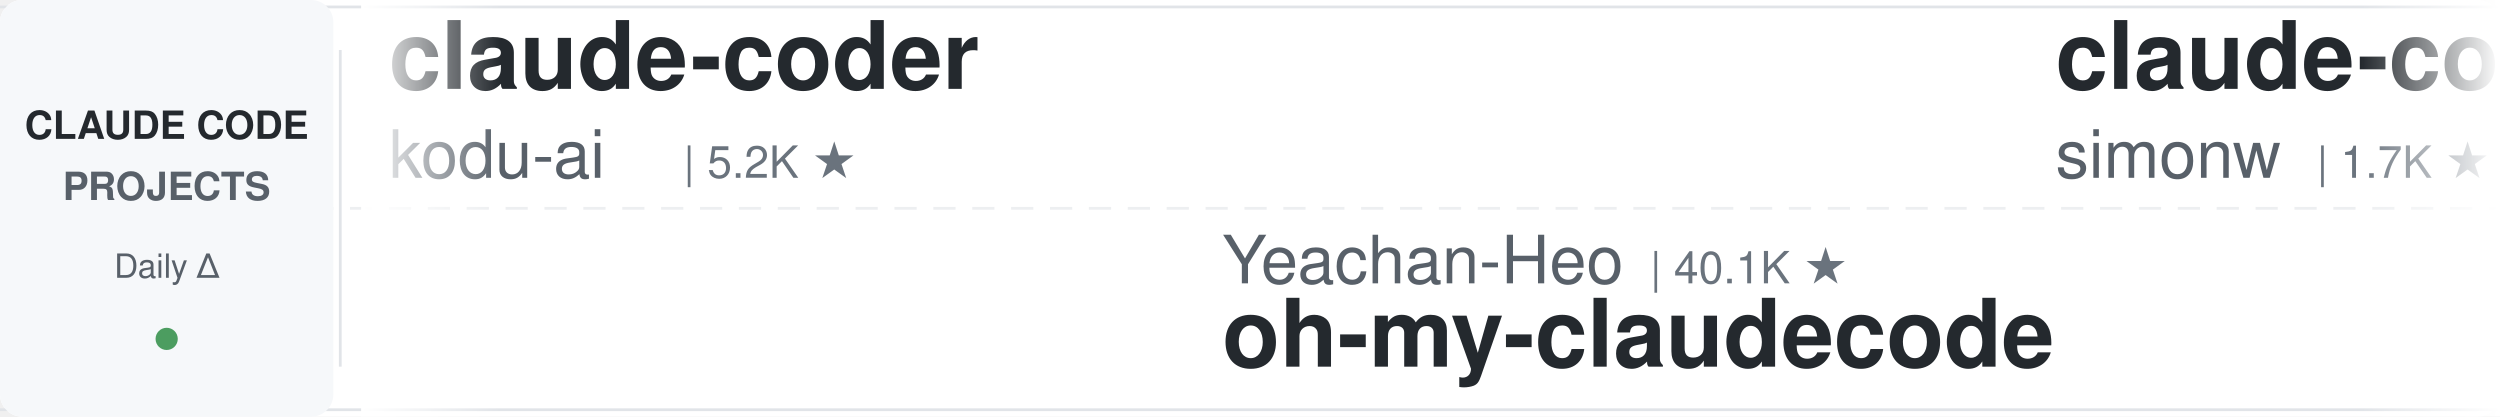
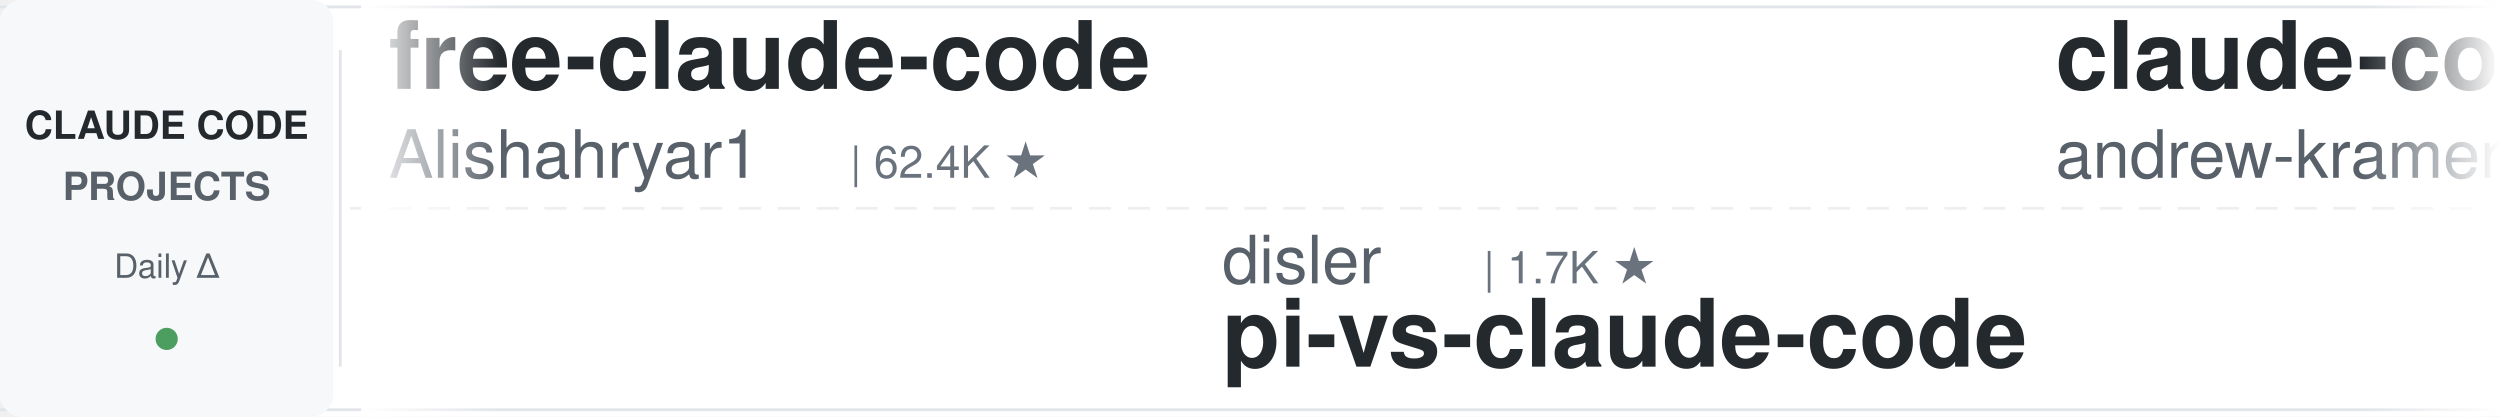
<svg xmlns="http://www.w3.org/2000/svg" width="900" height="150">
  <defs>
    <linearGradient id="leftFade" x1="0%" y1="0%" x2="100%" y2="0%">
      <stop offset="0%" style="stop-color:#ffffff;stop-opacity:1" />
      <stop offset="100%" style="stop-color:#ffffff;stop-opacity:0" />
    </linearGradient>
    <linearGradient id="rightFade" x1="0%" y1="0%" x2="100%" y2="0%">
      <stop offset="0%" style="stop-color:#ffffff;stop-opacity:0" />
      <stop offset="100%" style="stop-color:#ffffff;stop-opacity:1" />
    </linearGradient>
  </defs>
  <rect width="900" height="150" fill="#ffffff" rx="8" />
  <rect x="0" y="2" width="900" height="1" fill="#e1e4e8" />
  <rect x="0" y="147" width="900" height="1" fill="#e1e4e8" />
  <line x1="0" y1="75" x2="900" y2="75" stroke="#e1e4e8" stroke-width="1" stroke-dasharray="8 6" opacity="0.6" />
  <rect x="0" y="0" width="120" height="150" fill="#f6f8fa" rx="8" />
  <text x="60" y="50" font-family="-apple-system, BlinkMacSystemFont, 'Segoe UI', Helvetica, Arial, sans-serif" font-size="14" font-weight="600" fill="#24292e" text-anchor="middle">CLAUDE CODE</text>
  <text x="60" y="72" font-family="-apple-system, BlinkMacSystemFont, 'Segoe UI', Helvetica, Arial, sans-serif" font-size="14" font-weight="600" fill="#586069" text-anchor="middle">PROJECTS</text>
  <text x="60" y="100" font-family="-apple-system, BlinkMacSystemFont, 'Segoe UI', Helvetica, Arial, sans-serif" font-size="12" font-weight="500" fill="#586069" text-anchor="middle">Daily Δ</text>
  <circle cx="60" cy="122" r="4" fill="#22863a" opacity="0.8" />
  <rect x="122" y="18" width="1" height="114" fill="#e1e4e8" />
  <clipPath id="tickerClip">
    <rect x="130" y="0" width="770" height="150" />
  </clipPath>
  <g clip-path="url(#tickerClip)">
    <g id="tickerItems">
      <animateTransform attributeName="transform" attributeType="XML" type="translate" from="0 0" to="-3000 0" dur="54s" repeatCount="indefinite" />
      <g transform="translate(0, 0)">
-         <text x="140" y="32" font-family="-apple-system, BlinkMacSystemFont, 'Segoe UI', Helvetica, Arial, sans-serif" font-size="34" font-weight="600" fill="#24292e">claude-coder</text>
-         <text x="140" y="64" font-family="-apple-system, BlinkMacSystemFont, 'Segoe UI', Helvetica, Arial, sans-serif" font-size="24" font-weight="400" fill="#586069">kodu-ai</text>
-         <text x="246" y="64" font-family="-apple-system, BlinkMacSystemFont, 'Segoe UI', Helvetica, Arial, sans-serif" font-size="16" font-weight="500" fill="#6a737d">| 5.2K ★</text>
+         <text x="140" y="32" font-family="-apple-system, BlinkMacSystemFont, 'Segoe UI', Helvetica, Arial, sans-serif" font-size="34" font-weight="600" fill="#24292e">free-claude-code</text>
+         <text x="140" y="64" font-family="-apple-system, BlinkMacSystemFont, 'Segoe UI', Helvetica, Arial, sans-serif" font-size="24" font-weight="400" fill="#586069">Alishahryar1</text>
+         <text x="306" y="64" font-family="-apple-system, BlinkMacSystemFont, 'Segoe UI', Helvetica, Arial, sans-serif" font-size="16" font-weight="500" fill="#6a737d">| 62.4K ★</text>
      </g>
      <g transform="translate(300, 0)">
-         <text x="140" y="102" font-family="-apple-system, BlinkMacSystemFont, 'Segoe UI', Helvetica, Arial, sans-serif" font-size="24" font-weight="400" fill="#586069">Yeachan-Heo</text>
-         <text x="294" y="102" font-family="-apple-system, BlinkMacSystemFont, 'Segoe UI', Helvetica, Arial, sans-serif" font-size="16" font-weight="500" fill="#6a737d">| 40.1K ★</text>
-         <text x="140" y="132" font-family="-apple-system, BlinkMacSystemFont, 'Segoe UI', Helvetica, Arial, sans-serif" font-size="34" font-weight="600" fill="#24292e">oh-my-claudecode</text>
+         <text x="140" y="102" font-family="-apple-system, BlinkMacSystemFont, 'Segoe UI', Helvetica, Arial, sans-serif" font-size="24" font-weight="400" fill="#586069">disler</text>
+         <text x="234" y="102" font-family="-apple-system, BlinkMacSystemFont, 'Segoe UI', Helvetica, Arial, sans-serif" font-size="16" font-weight="500" fill="#6a737d">| 1.7K ★</text>
+         <text x="140" y="132" font-family="-apple-system, BlinkMacSystemFont, 'Segoe UI', Helvetica, Arial, sans-serif" font-size="34" font-weight="600" fill="#24292e">pi-vs-claude-code</text>
      </g>
      <g transform="translate(600, 0)">
-         <text x="140" y="32" font-family="-apple-system, BlinkMacSystemFont, 'Segoe UI', Helvetica, Arial, sans-serif" font-size="34" font-weight="600" fill="#24292e">claude-code-transcripts</text>
-         <text x="140" y="64" font-family="-apple-system, BlinkMacSystemFont, 'Segoe UI', Helvetica, Arial, sans-serif" font-size="24" font-weight="400" fill="#586069">simonw</text>
-         <text x="234" y="64" font-family="-apple-system, BlinkMacSystemFont, 'Segoe UI', Helvetica, Arial, sans-serif" font-size="16" font-weight="500" fill="#6a737d">| 1.7K ★</text>
+         <text x="140" y="32" font-family="-apple-system, BlinkMacSystemFont, 'Segoe UI', Helvetica, Arial, sans-serif" font-size="34" font-weight="600" fill="#24292e">claude-code-source-build</text>
+         <text x="140" y="64" font-family="-apple-system, BlinkMacSystemFont, 'Segoe UI', Helvetica, Arial, sans-serif" font-size="24" font-weight="400" fill="#586069">andrew-kramer-inno</text>
+         <text x="378" y="64" font-family="-apple-system, BlinkMacSystemFont, 'Segoe UI', Helvetica, Arial, sans-serif" font-size="16" font-weight="500" fill="#6a737d">| 593 ★</text>
      </g>
      <g transform="translate(900, 0)">
-         <text x="140" y="102" font-family="-apple-system, BlinkMacSystemFont, 'Segoe UI', Helvetica, Arial, sans-serif" font-size="24" font-weight="400" fill="#586069">Alishahryar1</text>
-         <text x="306" y="102" font-family="-apple-system, BlinkMacSystemFont, 'Segoe UI', Helvetica, Arial, sans-serif" font-size="16" font-weight="500" fill="#6a737d">| 62.3K ★</text>
-         <text x="140" y="132" font-family="-apple-system, BlinkMacSystemFont, 'Segoe UI', Helvetica, Arial, sans-serif" font-size="34" font-weight="600" fill="#24292e">free-claude-code</text>
+         <text x="140" y="102" font-family="-apple-system, BlinkMacSystemFont, 'Segoe UI', Helvetica, Arial, sans-serif" font-size="24" font-weight="400" fill="#586069">kodu-ai</text>
+         <text x="246" y="102" font-family="-apple-system, BlinkMacSystemFont, 'Segoe UI', Helvetica, Arial, sans-serif" font-size="16" font-weight="500" fill="#6a737d">| 5.2K ★</text>
+         <text x="140" y="132" font-family="-apple-system, BlinkMacSystemFont, 'Segoe UI', Helvetica, Arial, sans-serif" font-size="34" font-weight="600" fill="#24292e">claude-coder</text>
      </g>
      <g transform="translate(1200, 0)">
-         <text x="140" y="32" font-family="-apple-system, BlinkMacSystemFont, 'Segoe UI', Helvetica, Arial, sans-serif" font-size="34" font-weight="600" fill="#24292e">claude-code-prompts</text>
-         <text x="140" y="64" font-family="-apple-system, BlinkMacSystemFont, 'Segoe UI', Helvetica, Arial, sans-serif" font-size="24" font-weight="400" fill="#586069">repowise-dev</text>
-         <text x="306" y="64" font-family="-apple-system, BlinkMacSystemFont, 'Segoe UI', Helvetica, Arial, sans-serif" font-size="16" font-weight="500" fill="#6a737d">| 1.2K ★</text>
+         <text x="140" y="32" font-family="-apple-system, BlinkMacSystemFont, 'Segoe UI', Helvetica, Arial, sans-serif" font-size="34" font-weight="600" fill="#24292e">Dive-into-Claude-Code</text>
+         <text x="140" y="64" font-family="-apple-system, BlinkMacSystemFont, 'Segoe UI', Helvetica, Arial, sans-serif" font-size="24" font-weight="400" fill="#586069">VILA-Lab</text>
+         <text x="258" y="64" font-family="-apple-system, BlinkMacSystemFont, 'Segoe UI', Helvetica, Arial, sans-serif" font-size="16" font-weight="500" fill="#6a737d">| 2.2K ★</text>
      </g>
      <g transform="translate(1500, 0)">
-         <text x="140" y="102" font-family="-apple-system, BlinkMacSystemFont, 'Segoe UI', Helvetica, Arial, sans-serif" font-size="24" font-weight="400" fill="#586069">shareAI-lab</text>
-         <text x="294" y="102" font-family="-apple-system, BlinkMacSystemFont, 'Segoe UI', Helvetica, Arial, sans-serif" font-size="16" font-weight="500" fill="#6a737d">| 78.9K ★</text>
-         <text x="140" y="132" font-family="-apple-system, BlinkMacSystemFont, 'Segoe UI', Helvetica, Arial, sans-serif" font-size="34" font-weight="600" fill="#24292e">learn-claude-code</text>
+         <text x="140" y="102" font-family="-apple-system, BlinkMacSystemFont, 'Segoe UI', Helvetica, Arial, sans-serif" font-size="24" font-weight="400" fill="#586069">zebbern</text>
+         <text x="246" y="102" font-family="-apple-system, BlinkMacSystemFont, 'Segoe UI', Helvetica, Arial, sans-serif" font-size="16" font-weight="500" fill="#6a737d">| 4.7K ★</text>
+         <text x="140" y="132" font-family="-apple-system, BlinkMacSystemFont, 'Segoe UI', Helvetica, Arial, sans-serif" font-size="34" font-weight="600" fill="#24292e">claude-code-guide</text>
      </g>
      <g transform="translate(1800, 0)">
-         <text x="140" y="32" font-family="-apple-system, BlinkMacSystemFont, 'Segoe UI', Helvetica, Arial, sans-serif" font-size="34" font-weight="600" fill="#24292e">claude_codex_bridge</text>
-         <text x="140" y="64" font-family="-apple-system, BlinkMacSystemFont, 'Segoe UI', Helvetica, Arial, sans-serif" font-size="24" font-weight="400" fill="#586069">SeemSeam</text>
-         <text x="258" y="64" font-family="-apple-system, BlinkMacSystemFont, 'Segoe UI', Helvetica, Arial, sans-serif" font-size="16" font-weight="500" fill="#6a737d">| 3.6K ★</text>
+         <text x="140" y="32" font-family="-apple-system, BlinkMacSystemFont, 'Segoe UI', Helvetica, Arial, sans-serif" font-size="34" font-weight="600" fill="#24292e">andrej-karpathy-skills</text>
+         <text x="140" y="64" font-family="-apple-system, BlinkMacSystemFont, 'Segoe UI', Helvetica, Arial, sans-serif" font-size="24" font-weight="400" fill="#586069">multica-ai</text>
+         <text x="282" y="64" font-family="-apple-system, BlinkMacSystemFont, 'Segoe UI', Helvetica, Arial, sans-serif" font-size="16" font-weight="500" fill="#6a737d">| 221.8K ★</text>
      </g>
      <g transform="translate(2100, 0)">
-         <text x="140" y="102" font-family="-apple-system, BlinkMacSystemFont, 'Segoe UI', Helvetica, Arial, sans-serif" font-size="24" font-weight="400" fill="#586069">ccplugins</text>
-         <text x="270" y="102" font-family="-apple-system, BlinkMacSystemFont, 'Segoe UI', Helvetica, Arial, sans-serif" font-size="16" font-weight="500" fill="#6a737d">| 977 ★</text>
-         <text x="140" y="132" font-family="-apple-system, BlinkMacSystemFont, 'Segoe UI', Helvetica, Arial, sans-serif" font-size="34" font-weight="600" fill="#24292e">awesome-claude-code-plug...</text>
+         <text x="140" y="102" font-family="-apple-system, BlinkMacSystemFont, 'Segoe UI', Helvetica, Arial, sans-serif" font-size="24" font-weight="400" fill="#586069">darcyegb</text>
+         <text x="258" y="102" font-family="-apple-system, BlinkMacSystemFont, 'Segoe UI', Helvetica, Arial, sans-serif" font-size="16" font-weight="500" fill="#6a737d">| 780 ★</text>
+         <text x="140" y="132" font-family="-apple-system, BlinkMacSystemFont, 'Segoe UI', Helvetica, Arial, sans-serif" font-size="34" font-weight="600" fill="#24292e">ClaudeCodeAgents</text>
      </g>
      <g transform="translate(2400, 0)">
-         <text x="140" y="32" font-family="-apple-system, BlinkMacSystemFont, 'Segoe UI', Helvetica, Arial, sans-serif" font-size="34" font-weight="600" fill="#24292e">claude-code-cli</text>
-         <text x="140" y="64" font-family="-apple-system, BlinkMacSystemFont, 'Segoe UI', Helvetica, Arial, sans-serif" font-size="24" font-weight="400" fill="#586069">huangserva</text>
-         <text x="282" y="64" font-family="-apple-system, BlinkMacSystemFont, 'Segoe UI', Helvetica, Arial, sans-serif" font-size="16" font-weight="500" fill="#6a737d">| 628 ★</text>
+         <text x="140" y="32" font-family="-apple-system, BlinkMacSystemFont, 'Segoe UI', Helvetica, Arial, sans-serif" font-size="34" font-weight="600" fill="#24292e">claude-code-action</text>
+         <text x="140" y="64" font-family="-apple-system, BlinkMacSystemFont, 'Segoe UI', Helvetica, Arial, sans-serif" font-size="24" font-weight="400" fill="#586069">anthropics</text>
+         <text x="282" y="64" font-family="-apple-system, BlinkMacSystemFont, 'Segoe UI', Helvetica, Arial, sans-serif" font-size="16" font-weight="500" fill="#6a737d">| 9.6K ★</text>
      </g>
      <g transform="translate(2700, 0)">
-         <text x="140" y="102" font-family="-apple-system, BlinkMacSystemFont, 'Segoe UI', Helvetica, Arial, sans-serif" font-size="24" font-weight="400" fill="#586069">centminmod</text>
-         <text x="282" y="102" font-family="-apple-system, BlinkMacSystemFont, 'Segoe UI', Helvetica, Arial, sans-serif" font-size="16" font-weight="500" fill="#6a737d">| 2.7K ★</text>
-         <text x="140" y="132" font-family="-apple-system, BlinkMacSystemFont, 'Segoe UI', Helvetica, Arial, sans-serif" font-size="34" font-weight="600" fill="#24292e">my-claude-code-setup</text>
+         <text x="140" y="102" font-family="-apple-system, BlinkMacSystemFont, 'Segoe UI', Helvetica, Arial, sans-serif" font-size="24" font-weight="400" fill="#586069">Pimzino</text>
+         <text x="246" y="102" font-family="-apple-system, BlinkMacSystemFont, 'Segoe UI', Helvetica, Arial, sans-serif" font-size="16" font-weight="500" fill="#6a737d">| 3.9K ★</text>
+         <text x="140" y="132" font-family="-apple-system, BlinkMacSystemFont, 'Segoe UI', Helvetica, Arial, sans-serif" font-size="34" font-weight="600" fill="#24292e">claude-code-spec-workflo...</text>
      </g>
      <g transform="translate(3000, 0)">
-         <text x="140" y="32" font-family="-apple-system, BlinkMacSystemFont, 'Segoe UI', Helvetica, Arial, sans-serif" font-size="34" font-weight="600" fill="#24292e">claude-coder</text>
-         <text x="140" y="64" font-family="-apple-system, BlinkMacSystemFont, 'Segoe UI', Helvetica, Arial, sans-serif" font-size="24" font-weight="400" fill="#586069">kodu-ai</text>
-         <text x="246" y="64" font-family="-apple-system, BlinkMacSystemFont, 'Segoe UI', Helvetica, Arial, sans-serif" font-size="16" font-weight="500" fill="#6a737d">| 5.2K ★</text>
+         <text x="140" y="32" font-family="-apple-system, BlinkMacSystemFont, 'Segoe UI', Helvetica, Arial, sans-serif" font-size="34" font-weight="600" fill="#24292e">free-claude-code</text>
+         <text x="140" y="64" font-family="-apple-system, BlinkMacSystemFont, 'Segoe UI', Helvetica, Arial, sans-serif" font-size="24" font-weight="400" fill="#586069">Alishahryar1</text>
+         <text x="306" y="64" font-family="-apple-system, BlinkMacSystemFont, 'Segoe UI', Helvetica, Arial, sans-serif" font-size="16" font-weight="500" fill="#6a737d">| 62.4K ★</text>
      </g>
      <g transform="translate(3300, 0)">
-         <text x="140" y="102" font-family="-apple-system, BlinkMacSystemFont, 'Segoe UI', Helvetica, Arial, sans-serif" font-size="24" font-weight="400" fill="#586069">Yeachan-Heo</text>
-         <text x="294" y="102" font-family="-apple-system, BlinkMacSystemFont, 'Segoe UI', Helvetica, Arial, sans-serif" font-size="16" font-weight="500" fill="#6a737d">| 40.1K ★</text>
-         <text x="140" y="132" font-family="-apple-system, BlinkMacSystemFont, 'Segoe UI', Helvetica, Arial, sans-serif" font-size="34" font-weight="600" fill="#24292e">oh-my-claudecode</text>
+         <text x="140" y="102" font-family="-apple-system, BlinkMacSystemFont, 'Segoe UI', Helvetica, Arial, sans-serif" font-size="24" font-weight="400" fill="#586069">disler</text>
+         <text x="234" y="102" font-family="-apple-system, BlinkMacSystemFont, 'Segoe UI', Helvetica, Arial, sans-serif" font-size="16" font-weight="500" fill="#6a737d">| 1.7K ★</text>
+         <text x="140" y="132" font-family="-apple-system, BlinkMacSystemFont, 'Segoe UI', Helvetica, Arial, sans-serif" font-size="34" font-weight="600" fill="#24292e">pi-vs-claude-code</text>
      </g>
      <g transform="translate(3600, 0)">
-         <text x="140" y="32" font-family="-apple-system, BlinkMacSystemFont, 'Segoe UI', Helvetica, Arial, sans-serif" font-size="34" font-weight="600" fill="#24292e">claude-code-transcripts</text>
-         <text x="140" y="64" font-family="-apple-system, BlinkMacSystemFont, 'Segoe UI', Helvetica, Arial, sans-serif" font-size="24" font-weight="400" fill="#586069">simonw</text>
-         <text x="234" y="64" font-family="-apple-system, BlinkMacSystemFont, 'Segoe UI', Helvetica, Arial, sans-serif" font-size="16" font-weight="500" fill="#6a737d">| 1.7K ★</text>
+         <text x="140" y="32" font-family="-apple-system, BlinkMacSystemFont, 'Segoe UI', Helvetica, Arial, sans-serif" font-size="34" font-weight="600" fill="#24292e">claude-code-source-build</text>
+         <text x="140" y="64" font-family="-apple-system, BlinkMacSystemFont, 'Segoe UI', Helvetica, Arial, sans-serif" font-size="24" font-weight="400" fill="#586069">andrew-kramer-inno</text>
+         <text x="378" y="64" font-family="-apple-system, BlinkMacSystemFont, 'Segoe UI', Helvetica, Arial, sans-serif" font-size="16" font-weight="500" fill="#6a737d">| 593 ★</text>
      </g>
      <g transform="translate(3900, 0)">
-         <text x="140" y="102" font-family="-apple-system, BlinkMacSystemFont, 'Segoe UI', Helvetica, Arial, sans-serif" font-size="24" font-weight="400" fill="#586069">Alishahryar1</text>
-         <text x="306" y="102" font-family="-apple-system, BlinkMacSystemFont, 'Segoe UI', Helvetica, Arial, sans-serif" font-size="16" font-weight="500" fill="#6a737d">| 62.3K ★</text>
-         <text x="140" y="132" font-family="-apple-system, BlinkMacSystemFont, 'Segoe UI', Helvetica, Arial, sans-serif" font-size="34" font-weight="600" fill="#24292e">free-claude-code</text>
+         <text x="140" y="102" font-family="-apple-system, BlinkMacSystemFont, 'Segoe UI', Helvetica, Arial, sans-serif" font-size="24" font-weight="400" fill="#586069">kodu-ai</text>
+         <text x="246" y="102" font-family="-apple-system, BlinkMacSystemFont, 'Segoe UI', Helvetica, Arial, sans-serif" font-size="16" font-weight="500" fill="#6a737d">| 5.2K ★</text>
+         <text x="140" y="132" font-family="-apple-system, BlinkMacSystemFont, 'Segoe UI', Helvetica, Arial, sans-serif" font-size="34" font-weight="600" fill="#24292e">claude-coder</text>
      </g>
    </g>
  </g>
  <rect x="130" y="0" width="50" height="150" fill="url(#leftFade)" />
  <rect x="850" y="0" width="50" height="150" fill="url(#rightFade)" />
</svg>
